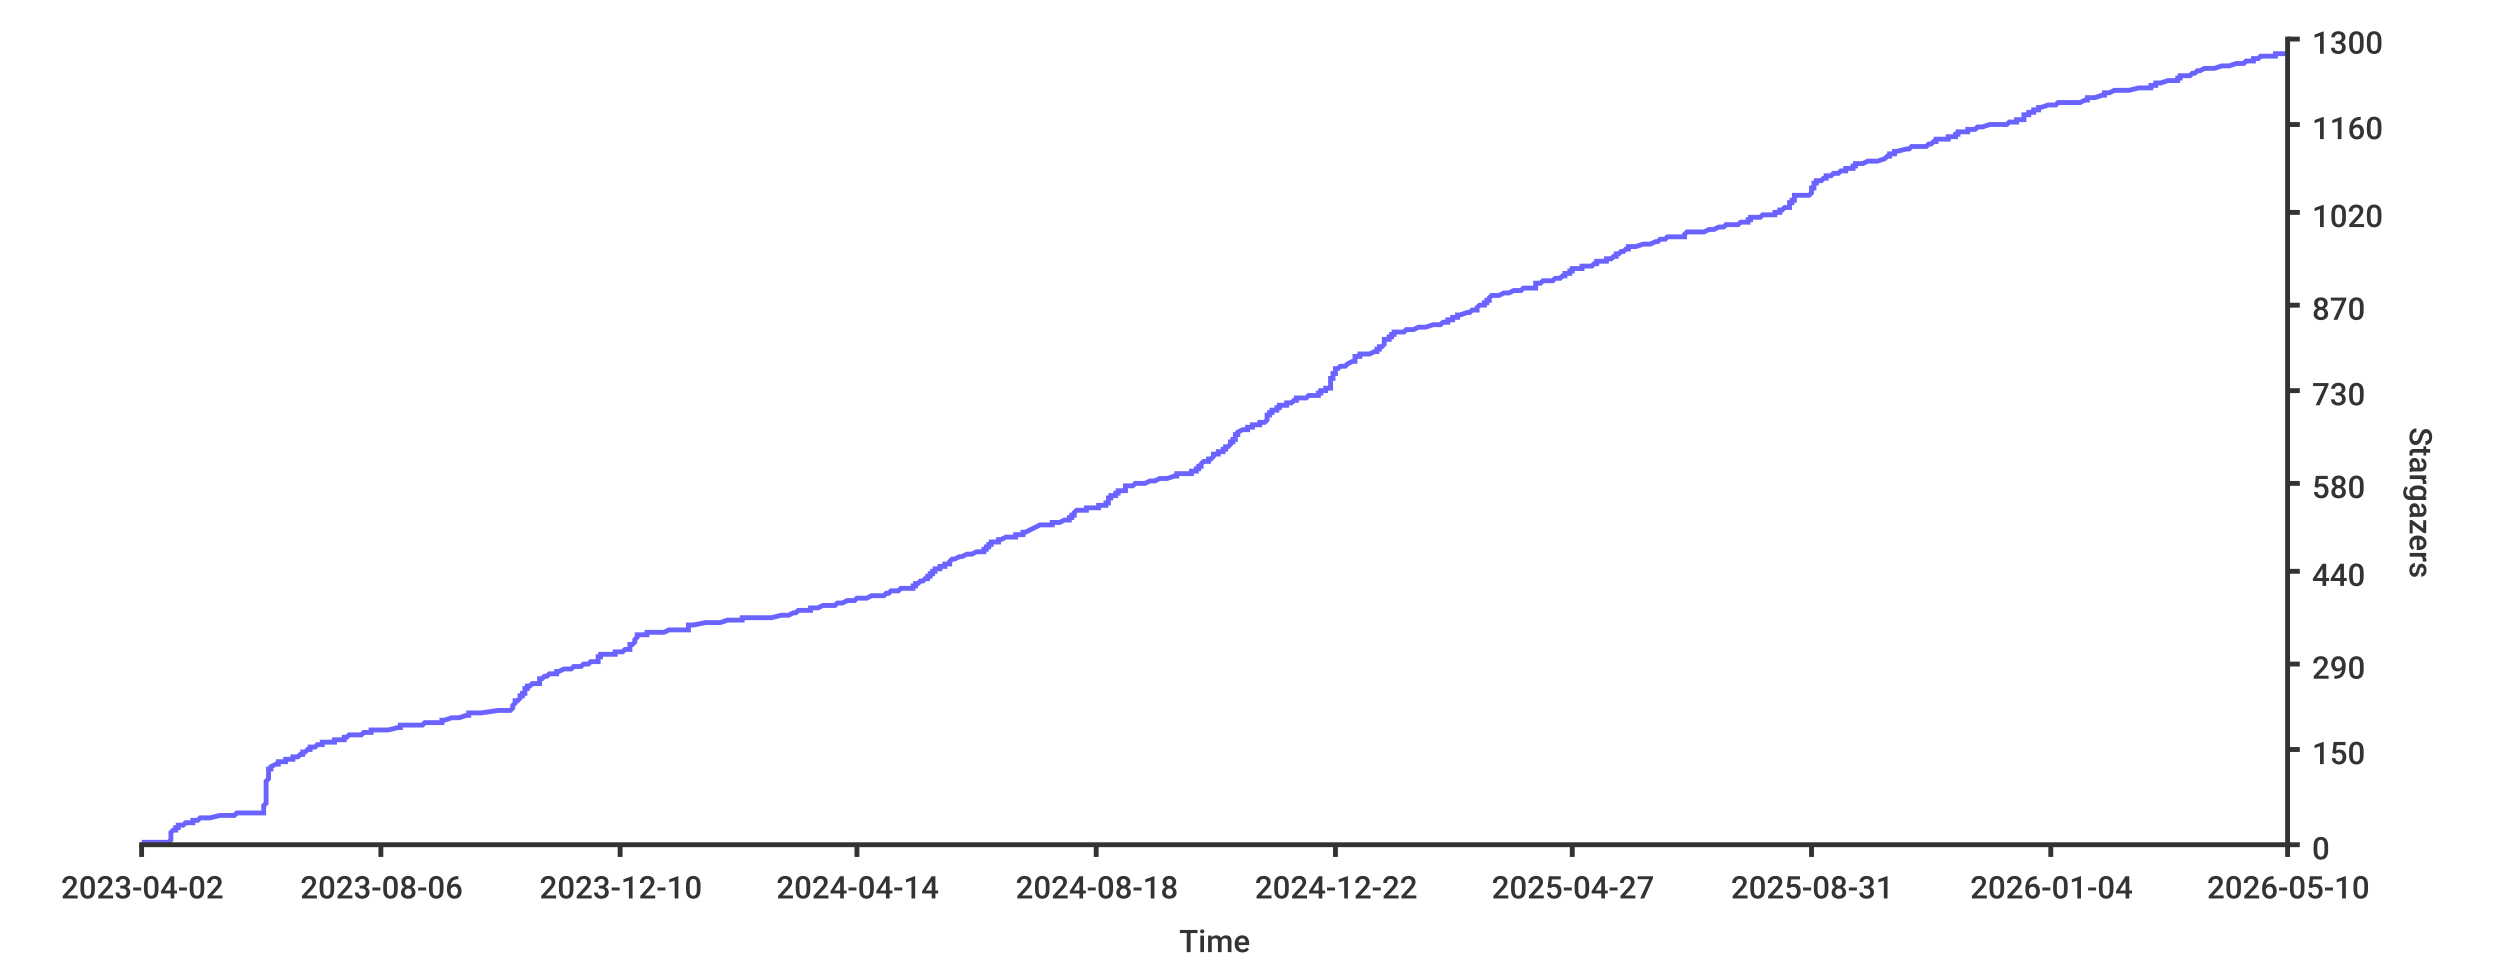
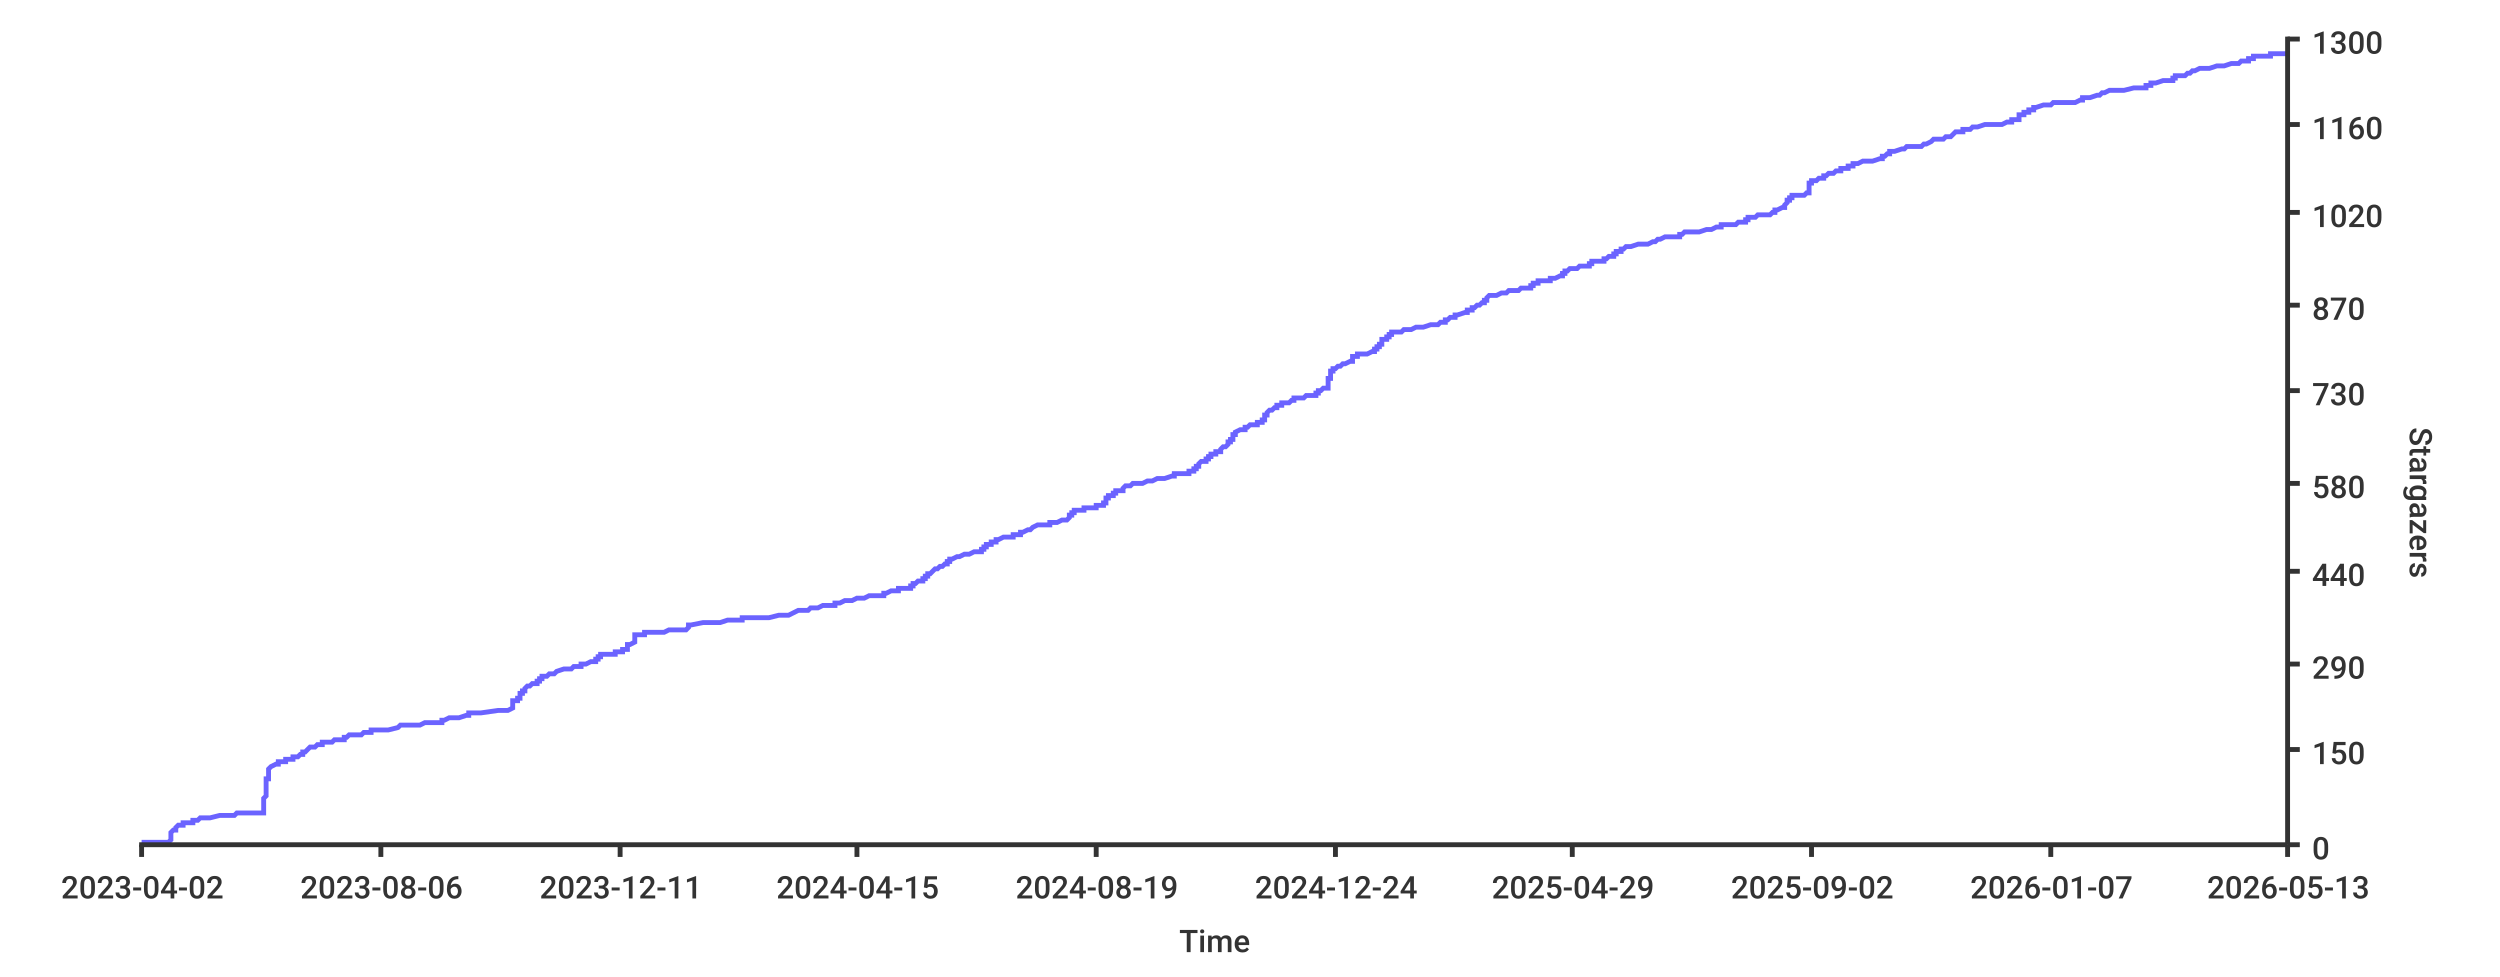
- <svg xmlns="http://www.w3.org/2000/svg" width="1024px" height="400px">
+ <svg xmlns="http://www.w3.org/2000/svg" height="400px" width="1024px">
  <style type="text/css">
path { fill: none; stroke: rgb(51,51,51); }
path.series { stroke: #6b63ff; }
rect.background { fill: rgb(255,255,255); stroke: none; }

text {
	stroke-width: 0;
	stroke: none;
	fill: rgba(51,51,51,1.0);
	font-size: 12.8px;
	font-family: 'Roboto Medium', sans-serif;
}
</style>
-   <rect x="0" y="0" width="1024px" height="400px" class="background" rx="8" />
-   <path stroke-width="2" class="series" d="M 58 345 L 60 345 L 69 345 L 70 344 L 70 344 L 70 344 L 70 344 L 70 343 L 70 343 L 70 343 L 70 343 L 70 342 L 70 342 L 70 342 L 70 342 L 70 341 L 70 341 L 70 341 L 70 341 L 71 340 L 71 340 L 71 340 L 72 340 L 72 339 L 72 339 L 72 339 L 73 339 L 73 338 L 74 338 L 74 338 L 75 338 L 76 337 L 79 337 L 79 337 L 79 337 L 79 336 L 79 336 L 80 336 L 81 336 L 82 335 L 83 335 L 85 335 L 86 335 L 90 334 L 92 334 L 94 334 L 96 334 L 97 333 L 107 333 L 107 333 L 108 333 L 108 332 L 108 332 L 108 332 L 108 332 L 108 331 L 108 331 L 108 331 L 108 331 L 108 330 L 108 330 L 108 330 L 108 330 L 109 329 L 109 329 L 109 329 L 109 328 L 109 328 L 109 328 L 109 328 L 109 327 L 109 327 L 109 327 L 109 327 L 109 326 L 109 326 L 109 326 L 109 326 L 109 325 L 109 325 L 109 325 L 109 325 L 109 324 L 109 324 L 109 324 L 109 324 L 109 323 L 109 323 L 109 323 L 109 323 L 109 322 L 109 322 L 109 322 L 109 322 L 109 321 L 109 321 L 109 321 L 109 321 L 109 320 L 109 320 L 109 320 L 109 320 L 110 319 L 110 319 L 110 319 L 110 319 L 110 318 L 110 318 L 110 318 L 110 318 L 110 317 L 110 317 L 110 317 L 110 317 L 110 316 L 110 316 L 110 316 L 110 316 L 110 315 L 110 315 L 110 315 L 111 315 L 111 314 L 111 314 L 111 314 L 111 314 L 113 313 L 113 313 L 113 313 L 114 313 L 114 312 L 116 312 L 117 312 L 117 311 L 119 311 L 119 311 L 120 311 L 120 310 L 121 310 L 122 310 L 122 310 L 123 309 L 123 309 L 124 309 L 124 309 L 124 308 L 124 308 L 125 308 L 125 308 L 126 307 L 126 307 L 126 307 L 127 307 L 127 306 L 127 306 L 128 306 L 129 306 L 130 305 L 131 305 L 131 305 L 132 305 L 132 304 L 132 304 L 133 304 L 137 304 L 137 303 L 137 303 L 141 303 L 141 303 L 141 302 L 141 302 L 141 302 L 142 302 L 143 301 L 144 301 L 144 301 L 148 301 L 149 300 L 150 300 L 151 300 L 152 300 L 152 299 L 153 299 L 156 299 L 159 299 L 163 298 L 164 298 L 164 298 L 164 298 L 164 297 L 170 297 L 172 297 L 173 297 L 174 296 L 175 296 L 181 296 L 181 295 L 181 295 L 182 295 L 182 295 L 185 294 L 186 294 L 187 294 L 188 294 L 191 293 L 191 293 L 192 293 L 192 293 L 192 292 L 192 292 L 194 292 L 197 292 L 204 291 L 207 291 L 209 291 L 209 291 L 210 290 L 210 290 L 210 290 L 210 290 L 210 289 L 210 289 L 210 289 L 210 289 L 211 288 L 211 288 L 211 288 L 211 288 L 211 287 L 211 287 L 211 287 L 212 287 L 213 286 L 213 286 L 213 286 L 213 286 L 213 285 L 214 285 L 214 285 L 214 285 L 214 284 L 214 284 L 214 284 L 215 284 L 215 283 L 215 283 L 215 283 L 215 283 L 215 282 L 216 282 L 216 282 L 216 282 L 216 281 L 217 281 L 217 281 L 217 281 L 218 280 L 218 280 L 219 280 L 221 280 L 221 279 L 221 279 L 221 279 L 221 278 L 221 278 L 221 278 L 222 278 L 223 277 L 224 277 L 224 277 L 224 277 L 225 276 L 226 276 L 226 276 L 228 276 L 228 275 L 228 275 L 229 275 L 229 275 L 231 274 L 232 274 L 232 274 L 234 274 L 235 273 L 237 273 L 238 273 L 238 273 L 239 272 L 239 272 L 239 272 L 241 272 L 242 271 L 243 271 L 243 271 L 245 271 L 245 270 L 245 270 L 245 270 L 245 270 L 245 269 L 245 269 L 246 269 L 246 269 L 246 268 L 247 268 L 249 268 L 252 268 L 252 267 L 252 267 L 254 267 L 255 267 L 256 266 L 256 266 L 257 266 L 258 266 L 258 265 L 258 265 L 258 265 L 258 265 L 258 264 L 258 264 L 258 264 L 259 264 L 260 263 L 260 263 L 260 263 L 260 262 L 260 262 L 260 262 L 260 262 L 261 261 L 261 261 L 261 261 L 261 261 L 261 260 L 261 260 L 263 260 L 265 260 L 265 259 L 265 259 L 271 259 L 272 259 L 274 258 L 276 258 L 281 258 L 282 258 L 282 257 L 282 257 L 282 257 L 282 257 L 282 256 L 282 256 L 283 256 L 284 256 L 289 255 L 290 255 L 292 255 L 295 255 L 298 254 L 300 254 L 302 254 L 304 254 L 304 253 L 310 253 L 316 253 L 316 253 L 320 252 L 320 252 L 323 252 L 323 252 L 325 251 L 325 251 L 326 251 L 326 251 L 327 250 L 328 250 L 330 250 L 332 250 L 332 249 L 333 249 L 333 249 L 335 249 L 337 248 L 338 248 L 340 248 L 342 248 L 343 247 L 344 247 L 344 247 L 345 247 L 347 246 L 348 246 L 350 246 L 351 245 L 351 245 L 354 245 L 355 245 L 357 244 L 359 244 L 359 244 L 362 244 L 363 243 L 363 243 L 364 243 L 364 243 L 365 242 L 365 242 L 367 242 L 368 242 L 369 241 L 369 241 L 369 241 L 374 241 L 374 240 L 374 240 L 375 240 L 375 240 L 375 239 L 375 239 L 376 239 L 376 239 L 377 238 L 377 238 L 378 238 L 378 238 L 379 237 L 379 237 L 379 237 L 380 237 L 380 236 L 380 236 L 380 236 L 381 236 L 381 235 L 381 235 L 381 235 L 382 235 L 382 234 L 382 234 L 383 234 L 383 234 L 383 233 L 384 233 L 385 233 L 385 233 L 385 232 L 386 232 L 387 232 L 387 232 L 387 231 L 389 231 L 389 231 L 389 231 L 389 230 L 389 230 L 389 230 L 390 229 L 390 229 L 390 229 L 391 229 L 393 228 L 393 228 L 394 228 L 394 228 L 396 227 L 397 227 L 397 227 L 398 227 L 400 226 L 401 226 L 403 226 L 403 226 L 403 225 L 403 225 L 403 225 L 404 225 L 404 224 L 404 224 L 405 224 L 405 224 L 405 223 L 405 223 L 406 223 L 406 223 L 406 222 L 407 222 L 407 222 L 409 222 L 409 221 L 409 221 L 410 221 L 410 221 L 412 220 L 416 220 L 416 220 L 416 220 L 416 219 L 417 219 L 419 219 L 419 219 L 419 218 L 419 218 L 419 218 L 420 218 L 422 217 L 422 217 L 422 217 L 422 217 L 424 216 L 424 216 L 424 216 L 424 216 L 426 215 L 428 215 L 428 215 L 431 215 L 431 214 L 431 214 L 433 214 L 434 214 L 436 213 L 437 213 L 438 213 L 438 212 L 438 212 L 439 212 L 439 212 L 439 211 L 439 211 L 440 211 L 440 211 L 440 210 L 440 210 L 440 210 L 440 210 L 441 209 L 442 209 L 442 209 L 445 209 L 445 208 L 448 208 L 450 208 L 450 208 L 450 207 L 451 207 L 453 207 L 453 207 L 453 206 L 454 206 L 454 206 L 454 206 L 454 205 L 454 205 L 454 205 L 454 205 L 454 204 L 454 204 L 455 204 L 455 204 L 455 203 L 456 203 L 456 203 L 457 203 L 457 202 L 458 202 L 458 202 L 458 202 L 458 201 L 459 201 L 461 201 L 461 201 L 461 200 L 461 200 L 461 200 L 461 200 L 461 199 L 462 199 L 462 199 L 464 199 L 465 198 L 467 198 L 468 198 L 469 198 L 471 197 L 473 197 L 473 197 L 475 196 L 477 196 L 477 196 L 478 196 L 481 195 L 481 195 L 482 195 L 482 195 L 482 194 L 488 194 L 488 194 L 488 194 L 488 193 L 489 193 L 489 193 L 490 193 L 490 192 L 490 192 L 491 192 L 491 192 L 491 191 L 492 191 L 492 191 L 492 191 L 492 190 L 492 190 L 492 190 L 492 190 L 493 189 L 494 189 L 495 189 L 495 189 L 495 188 L 495 188 L 496 188 L 496 188 L 497 187 L 497 187 L 497 187 L 497 187 L 497 186 L 498 186 L 499 186 L 499 186 L 499 185 L 500 185 L 501 185 L 501 185 L 501 184 L 501 184 L 501 184 L 502 184 L 502 183 L 502 183 L 503 183 L 503 183 L 504 182 L 504 182 L 504 182 L 504 182 L 504 181 L 504 181 L 505 181 L 505 181 L 505 180 L 506 180 L 506 180 L 506 179 L 506 179 L 506 179 L 506 179 L 506 178 L 506 178 L 507 178 L 507 178 L 507 177 L 507 177 L 507 177 L 507 177 L 509 176 L 509 176 L 511 176 L 511 176 L 511 175 L 511 175 L 512 175 L 513 175 L 513 174 L 513 174 L 515 174 L 516 174 L 516 173 L 517 173 L 518 173 L 518 173 L 519 172 L 519 172 L 519 172 L 519 172 L 519 171 L 519 171 L 519 171 L 519 171 L 519 170 L 520 170 L 520 170 L 520 170 L 520 169 L 520 169 L 520 169 L 521 169 L 521 168 L 521 168 L 522 168 L 523 168 L 523 167 L 523 167 L 524 167 L 524 167 L 524 166 L 526 166 L 527 166 L 527 166 L 527 165 L 527 165 L 528 165 L 529 165 L 530 164 L 531 164 L 531 164 L 531 163 L 531 163 L 532 163 L 535 163 L 536 162 L 538 162 L 539 162 L 540 162 L 540 161 L 541 161 L 541 161 L 541 161 L 541 160 L 542 160 L 542 160 L 543 160 L 543 159 L 544 159 L 545 159 L 545 159 L 545 158 L 545 158 L 545 158 L 545 158 L 545 157 L 545 157 L 545 157 L 545 157 L 545 156 L 545 156 L 545 156 L 545 156 L 545 155 L 545 155 L 545 155 L 546 155 L 546 154 L 546 154 L 546 154 L 546 154 L 546 153 L 546 153 L 547 153 L 547 153 L 547 152 L 547 152 L 547 152 L 547 152 L 547 151 L 547 151 L 547 151 L 548 151 L 549 150 L 550 150 L 551 150 L 551 150 L 552 149 L 552 149 L 552 149 L 552 149 L 554 148 L 554 148 L 555 148 L 555 148 L 555 147 L 555 147 L 555 147 L 555 146 L 555 146 L 557 146 L 557 146 L 557 145 L 559 145 L 560 145 L 561 145 L 563 144 L 564 144 L 564 144 L 564 144 L 564 143 L 565 143 L 565 143 L 565 143 L 565 142 L 566 142 L 566 142 L 566 142 L 567 141 L 567 141 L 567 141 L 567 141 L 567 140 L 567 140 L 567 140 L 567 140 L 567 139 L 568 139 L 569 139 L 569 139 L 569 138 L 569 138 L 570 138 L 570 138 L 570 137 L 571 137 L 571 137 L 571 137 L 571 136 L 572 136 L 572 136 L 575 136 L 576 135 L 578 135 L 578 135 L 579 135 L 581 134 L 581 134 L 582 134 L 584 134 L 587 133 L 588 133 L 589 133 L 590 133 L 591 132 L 592 132 L 592 132 L 593 132 L 593 131 L 594 131 L 595 131 L 595 130 L 596 130 L 597 130 L 597 130 L 597 129 L 598 129 L 598 129 L 598 129 L 601 128 L 601 128 L 602 128 L 602 128 L 603 127 L 603 127 L 604 127 L 605 127 L 605 126 L 605 126 L 605 126 L 605 126 L 606 125 L 606 125 L 607 125 L 608 125 L 608 124 L 608 124 L 609 124 L 609 124 L 609 123 L 609 123 L 610 123 L 610 123 L 610 122 L 610 122 L 610 122 L 610 122 L 611 121 L 612 121 L 613 121 L 614 121 L 616 120 L 616 120 L 617 120 L 618 120 L 620 119 L 621 119 L 623 119 L 623 119 L 624 118 L 625 118 L 627 118 L 629 118 L 629 117 L 629 117 L 629 117 L 629 117 L 629 116 L 630 116 L 630 116 L 631 116 L 632 115 L 632 115 L 632 115 L 636 115 L 637 114 L 638 114 L 639 114 L 640 113 L 641 113 L 641 113 L 641 113 L 641 112 L 641 112 L 642 112 L 643 112 L 643 111 L 643 111 L 644 111 L 644 111 L 644 110 L 644 110 L 646 110 L 648 110 L 648 109 L 651 109 L 652 109 L 652 109 L 653 108 L 654 108 L 654 108 L 654 108 L 654 107 L 656 107 L 657 107 L 658 107 L 658 106 L 658 106 L 658 106 L 660 106 L 661 105 L 662 105 L 662 105 L 662 105 L 662 104 L 663 104 L 663 104 L 663 104 L 664 103 L 664 103 L 664 103 L 665 103 L 666 102 L 667 102 L 667 102 L 667 102 L 667 101 L 667 101 L 668 101 L 670 101 L 673 100 L 673 100 L 676 100 L 676 100 L 678 99 L 678 99 L 679 99 L 679 99 L 680 98 L 681 98 L 682 98 L 683 97 L 684 97 L 686 97 L 690 97 L 690 96 L 690 96 L 690 96 L 690 96 L 691 95 L 692 95 L 692 95 L 698 95 L 700 94 L 700 94 L 701 94 L 702 94 L 704 93 L 706 93 L 706 93 L 706 93 L 707 92 L 708 92 L 712 92 L 712 92 L 713 91 L 714 91 L 716 91 L 716 91 L 716 90 L 716 90 L 717 90 L 717 90 L 717 89 L 719 89 L 720 89 L 721 89 L 722 88 L 723 88 L 726 88 L 727 88 L 727 87 L 729 87 L 729 87 L 729 87 L 729 86 L 729 86 L 730 86 L 730 86 L 731 85 L 732 85 L 732 85 L 733 85 L 733 84 L 733 84 L 733 84 L 733 84 L 733 83 L 733 83 L 734 83 L 734 83 L 734 82 L 734 82 L 734 82 L 735 82 L 735 81 L 735 81 L 735 81 L 735 80 L 736 80 L 740 80 L 741 80 L 742 79 L 742 79 L 742 79 L 742 79 L 742 78 L 742 78 L 742 78 L 742 78 L 742 77 L 743 77 L 743 77 L 743 77 L 743 76 L 743 76 L 743 76 L 743 76 L 743 75 L 743 75 L 744 75 L 744 75 L 744 74 L 745 74 L 745 74 L 746 74 L 747 73 L 747 73 L 748 73 L 748 73 L 748 72 L 750 72 L 750 72 L 750 72 L 751 71 L 752 71 L 753 71 L 753 71 L 754 70 L 754 70 L 754 70 L 756 70 L 756 69 L 757 69 L 758 69 L 759 69 L 759 68 L 759 68 L 760 68 L 760 68 L 760 67 L 761 67 L 762 67 L 763 67 L 765 66 L 768 66 L 768 66 L 769 66 L 772 65 L 772 65 L 772 65 L 773 64 L 773 64 L 773 64 L 774 64 L 774 63 L 775 63 L 776 63 L 776 63 L 776 62 L 777 62 L 777 62 L 777 62 L 781 61 L 781 61 L 781 61 L 782 61 L 783 60 L 784 60 L 788 60 L 789 60 L 790 59 L 790 59 L 790 59 L 791 59 L 792 58 L 793 58 L 793 58 L 793 58 L 793 57 L 793 57 L 796 57 L 798 57 L 798 56 L 800 56 L 801 56 L 801 56 L 801 55 L 801 55 L 802 55 L 802 55 L 802 54 L 804 54 L 804 54 L 806 54 L 806 53 L 806 53 L 806 53 L 809 53 L 810 52 L 811 52 L 811 52 L 812 52 L 815 51 L 817 51 L 821 51 L 822 51 L 823 50 L 825 50 L 825 50 L 826 50 L 826 49 L 828 49 L 828 49 L 829 49 L 829 48 L 829 48 L 829 48 L 829 47 L 830 47 L 830 47 L 831 47 L 831 46 L 832 46 L 832 46 L 833 46 L 833 45 L 834 45 L 834 45 L 835 45 L 835 44 L 835 44 L 835 44 L 836 44 L 839 43 L 839 43 L 840 43 L 842 43 L 843 42 L 845 42 L 851 42 L 852 42 L 854 41 L 854 41 L 855 41 L 855 41 L 855 40 L 857 40 L 858 40 L 858 40 L 861 39 L 861 39 L 862 39 L 862 39 L 862 38 L 863 38 L 863 38 L 864 38 L 866 37 L 866 37 L 867 37 L 872 37 L 876 36 L 876 36 L 878 36 L 881 36 L 881 35 L 882 35 L 883 35 L 883 35 L 883 34 L 884 34 L 885 34 L 885 34 L 888 33 L 890 33 L 891 33 L 892 33 L 892 32 L 893 32 L 893 32 L 893 31 L 893 31 L 895 31 L 897 31 L 898 30 L 898 30 L 899 30 L 899 30 L 900 29 L 900 29 L 900 29 L 901 29 L 903 28 L 905 28 L 906 28 L 907 28 L 910 27 L 910 27 L 912 27 L 913 27 L 916 26 L 918 26 L 919 26 L 919 26 L 920 25 L 922 25 L 922 25 L 923 25 L 923 24 L 923 24 L 923 24 L 925 24 L 926 23 L 930 23 L 931 23 L 932 23 L 932 22 L 935 22 L 937 22" />
+   <rect width="1024px" height="400px" class="background" rx="8" x="0" y="0" />
+   <path stroke-width="2" class="series" d="M 58 345 L 60 345 L 69 345 L 70 344 L 70 344 L 70 344 L 70 344 L 70 343 L 70 343 L 70 343 L 70 343 L 70 342 L 70 342 L 70 342 L 70 342 L 70 341 L 70 341 L 70 341 L 70 341 L 71 340 L 71 340 L 71 340 L 72 340 L 72 339 L 72 339 L 72 339 L 72 339 L 73 338 L 74 338 L 74 338 L 75 338 L 75 337 L 78 337 L 78 337 L 79 337 L 79 336 L 79 336 L 80 336 L 81 336 L 82 335 L 83 335 L 85 335 L 86 335 L 90 334 L 92 334 L 94 334 L 96 334 L 97 333 L 107 333 L 107 333 L 108 333 L 108 332 L 108 332 L 108 332 L 108 332 L 108 331 L 108 331 L 108 331 L 108 331 L 108 330 L 108 330 L 108 330 L 108 330 L 108 329 L 108 329 L 108 329 L 108 328 L 108 328 L 108 328 L 108 328 L 108 327 L 108 327 L 108 327 L 108 327 L 109 326 L 109 326 L 109 326 L 109 326 L 109 325 L 109 325 L 109 325 L 109 325 L 109 324 L 109 324 L 109 324 L 109 324 L 109 323 L 109 323 L 109 323 L 109 323 L 109 322 L 109 322 L 109 322 L 109 322 L 109 321 L 109 321 L 109 321 L 109 321 L 109 320 L 109 320 L 109 320 L 109 320 L 109 319 L 110 319 L 110 319 L 110 319 L 110 318 L 110 318 L 110 318 L 110 318 L 110 317 L 110 317 L 110 317 L 110 317 L 110 316 L 110 316 L 110 316 L 110 316 L 110 315 L 110 315 L 110 315 L 110 315 L 111 314 L 111 314 L 111 314 L 111 314 L 113 313 L 113 313 L 113 313 L 114 313 L 114 312 L 115 312 L 117 312 L 117 311 L 119 311 L 119 311 L 120 311 L 120 310 L 121 310 L 122 310 L 122 310 L 123 309 L 123 309 L 124 309 L 124 309 L 124 308 L 124 308 L 124 308 L 125 308 L 126 307 L 126 307 L 126 307 L 126 307 L 127 306 L 127 306 L 128 306 L 129 306 L 130 305 L 131 305 L 131 305 L 132 305 L 132 304 L 132 304 L 133 304 L 136 304 L 137 303 L 137 303 L 141 303 L 141 303 L 141 302 L 141 302 L 141 302 L 142 302 L 143 301 L 143 301 L 144 301 L 148 301 L 149 300 L 150 300 L 151 300 L 152 300 L 152 299 L 153 299 L 156 299 L 159 299 L 163 298 L 163 298 L 163 298 L 163 298 L 164 297 L 170 297 L 172 297 L 172 297 L 174 296 L 175 296 L 181 296 L 181 295 L 181 295 L 181 295 L 182 295 L 184 294 L 185 294 L 186 294 L 188 294 L 191 293 L 191 293 L 191 293 L 192 293 L 192 292 L 192 292 L 194 292 L 197 292 L 204 291 L 207 291 L 208 291 L 208 291 L 210 290 L 210 290 L 210 290 L 210 290 L 210 289 L 210 289 L 210 289 L 210 289 L 210 288 L 210 288 L 210 288 L 210 288 L 210 287 L 211 287 L 211 287 L 212 287 L 212 286 L 212 286 L 212 286 L 213 286 L 213 285 L 213 285 L 213 285 L 213 285 L 213 284 L 213 284 L 214 284 L 214 284 L 214 283 L 215 283 L 215 283 L 215 283 L 215 282 L 215 282 L 215 282 L 215 282 L 216 281 L 216 281 L 216 281 L 217 281 L 218 280 L 218 280 L 219 280 L 220 280 L 220 279 L 221 279 L 221 279 L 221 278 L 221 278 L 221 278 L 222 278 L 222 277 L 223 277 L 223 277 L 224 277 L 225 276 L 226 276 L 226 276 L 227 276 L 228 275 L 228 275 L 228 275 L 228 275 L 231 274 L 232 274 L 232 274 L 234 274 L 235 273 L 237 273 L 238 273 L 238 273 L 238 272 L 239 272 L 239 272 L 240 272 L 242 271 L 242 271 L 243 271 L 244 271 L 244 270 L 244 270 L 244 270 L 245 270 L 245 269 L 245 269 L 246 269 L 246 269 L 246 268 L 246 268 L 249 268 L 252 268 L 252 267 L 252 267 L 254 267 L 255 267 L 255 266 L 256 266 L 256 266 L 257 266 L 257 265 L 257 265 L 257 265 L 257 265 L 257 264 L 258 264 L 258 264 L 258 264 L 260 263 L 260 263 L 260 263 L 260 262 L 260 262 L 260 262 L 260 262 L 260 261 L 260 261 L 260 261 L 260 261 L 260 260 L 260 260 L 263 260 L 264 260 L 264 259 L 265 259 L 271 259 L 272 259 L 274 258 L 275 258 L 280 258 L 281 258 L 282 257 L 282 257 L 282 257 L 282 257 L 282 256 L 282 256 L 283 256 L 283 256 L 288 255 L 289 255 L 291 255 L 295 255 L 298 254 L 300 254 L 301 254 L 304 254 L 304 253 L 309 253 L 315 253 L 315 253 L 319 252 L 319 252 L 322 252 L 323 252 L 325 251 L 325 251 L 325 251 L 325 251 L 327 250 L 327 250 L 329 250 L 331 250 L 332 249 L 332 249 L 333 249 L 335 249 L 337 248 L 337 248 L 339 248 L 342 248 L 342 247 L 343 247 L 344 247 L 344 247 L 346 246 L 348 246 L 349 246 L 351 245 L 351 245 L 354 245 L 354 245 L 356 244 L 359 244 L 359 244 L 362 244 L 362 243 L 362 243 L 363 243 L 363 243 L 365 242 L 365 242 L 366 242 L 368 242 L 368 241 L 368 241 L 369 241 L 373 241 L 373 240 L 374 240 L 374 240 L 374 240 L 374 239 L 375 239 L 375 239 L 375 239 L 376 238 L 376 238 L 377 238 L 378 238 L 378 237 L 378 237 L 379 237 L 379 237 L 379 236 L 379 236 L 379 236 L 380 236 L 380 235 L 380 235 L 380 235 L 381 235 L 382 234 L 382 234 L 382 234 L 382 234 L 383 233 L 383 233 L 384 233 L 384 233 L 385 232 L 385 232 L 386 232 L 386 232 L 387 231 L 388 231 L 388 231 L 388 231 L 388 230 L 389 230 L 389 230 L 389 229 L 389 229 L 389 229 L 390 229 L 392 228 L 392 228 L 393 228 L 393 228 L 395 227 L 396 227 L 396 227 L 397 227 L 399 226 L 400 226 L 402 226 L 402 226 L 402 225 L 402 225 L 403 225 L 403 225 L 403 224 L 403 224 L 404 224 L 404 224 L 404 223 L 404 223 L 405 223 L 406 223 L 406 222 L 406 222 L 406 222 L 408 222 L 408 221 L 408 221 L 409 221 L 409 221 L 411 220 L 415 220 L 415 220 L 415 220 L 415 219 L 416 219 L 418 219 L 418 219 L 418 218 L 418 218 L 418 218 L 419 218 L 421 217 L 422 217 L 422 217 L 422 217 L 423 216 L 423 216 L 423 216 L 423 216 L 425 215 L 427 215 L 427 215 L 430 215 L 430 214 L 430 214 L 432 214 L 433 214 L 435 213 L 436 213 L 437 213 L 438 212 L 438 212 L 438 212 L 438 212 L 438 211 L 438 211 L 439 211 L 439 211 L 439 210 L 440 210 L 440 210 L 440 210 L 440 209 L 441 209 L 441 209 L 444 209 L 444 208 L 447 208 L 449 208 L 449 208 L 449 207 L 450 207 L 452 207 L 452 207 L 452 206 L 453 206 L 453 206 L 453 206 L 453 205 L 453 205 L 453 205 L 453 205 L 453 204 L 453 204 L 454 204 L 454 204 L 454 203 L 455 203 L 455 203 L 456 203 L 456 202 L 457 202 L 457 202 L 457 202 L 457 201 L 458 201 L 460 201 L 460 201 L 460 200 L 460 200 L 460 200 L 460 200 L 461 199 L 461 199 L 461 199 L 463 199 L 464 198 L 466 198 L 467 198 L 468 198 L 470 197 L 472 197 L 472 197 L 474 196 L 476 196 L 476 196 L 477 196 L 480 195 L 480 195 L 481 195 L 481 195 L 481 194 L 487 194 L 487 194 L 487 194 L 487 193 L 488 193 L 488 193 L 489 193 L 489 192 L 489 192 L 490 192 L 490 192 L 490 191 L 490 191 L 491 191 L 491 191 L 491 190 L 491 190 L 491 190 L 491 190 L 492 189 L 493 189 L 494 189 L 494 189 L 494 188 L 494 188 L 495 188 L 495 188 L 495 187 L 496 187 L 496 187 L 496 187 L 496 186 L 497 186 L 498 186 L 498 186 L 498 185 L 499 185 L 499 185 L 500 185 L 500 184 L 500 184 L 500 184 L 500 184 L 501 183 L 501 183 L 502 183 L 502 183 L 503 182 L 503 182 L 503 182 L 503 182 L 503 181 L 503 181 L 504 181 L 504 181 L 504 180 L 505 180 L 505 180 L 505 179 L 505 179 L 505 179 L 505 179 L 505 178 L 505 178 L 505 178 L 506 178 L 506 177 L 506 177 L 506 177 L 506 177 L 508 176 L 508 176 L 510 176 L 510 176 L 510 175 L 510 175 L 511 175 L 511 175 L 512 174 L 512 174 L 514 174 L 515 174 L 515 173 L 516 173 L 517 173 L 517 173 L 517 172 L 518 172 L 518 172 L 518 172 L 518 171 L 518 171 L 518 171 L 518 171 L 518 170 L 519 170 L 519 170 L 519 170 L 519 169 L 519 169 L 519 169 L 519 169 L 520 168 L 520 168 L 521 168 L 521 168 L 522 167 L 522 167 L 523 167 L 523 167 L 523 166 L 525 166 L 525 166 L 525 166 L 525 165 L 526 165 L 527 165 L 528 165 L 529 164 L 530 164 L 530 164 L 530 163 L 530 163 L 531 163 L 534 163 L 535 162 L 537 162 L 538 162 L 539 162 L 539 161 L 540 161 L 540 161 L 540 161 L 540 160 L 541 160 L 541 160 L 541 160 L 542 159 L 542 159 L 544 159 L 544 159 L 544 158 L 544 158 L 544 158 L 544 158 L 544 157 L 544 157 L 544 157 L 544 157 L 544 156 L 544 156 L 544 156 L 544 156 L 544 155 L 544 155 L 544 155 L 545 155 L 545 154 L 545 154 L 545 154 L 545 154 L 545 153 L 545 153 L 545 153 L 545 153 L 545 152 L 546 152 L 546 152 L 546 152 L 546 151 L 546 151 L 546 151 L 547 151 L 548 150 L 549 150 L 549 150 L 549 150 L 550 149 L 550 149 L 551 149 L 551 149 L 553 148 L 553 148 L 554 148 L 554 148 L 554 147 L 554 147 L 554 147 L 554 146 L 554 146 L 555 146 L 556 146 L 556 145 L 558 145 L 559 145 L 560 145 L 562 144 L 562 144 L 563 144 L 563 144 L 563 143 L 563 143 L 564 143 L 564 143 L 564 142 L 565 142 L 565 142 L 565 142 L 565 141 L 565 141 L 565 141 L 566 141 L 566 140 L 566 140 L 566 140 L 566 140 L 566 139 L 566 139 L 567 139 L 568 139 L 568 138 L 568 138 L 568 138 L 569 138 L 569 137 L 569 137 L 570 137 L 570 137 L 570 136 L 570 136 L 571 136 L 574 136 L 575 135 L 577 135 L 577 135 L 578 135 L 580 134 L 580 134 L 581 134 L 583 134 L 586 133 L 586 133 L 587 133 L 589 133 L 590 132 L 590 132 L 591 132 L 592 132 L 592 131 L 593 131 L 593 131 L 594 130 L 595 130 L 596 130 L 596 130 L 596 129 L 596 129 L 597 129 L 597 129 L 600 128 L 600 128 L 600 128 L 601 128 L 601 127 L 602 127 L 603 127 L 603 127 L 603 126 L 604 126 L 604 126 L 604 126 L 605 125 L 605 125 L 606 125 L 606 125 L 607 124 L 607 124 L 607 124 L 608 124 L 608 123 L 608 123 L 609 123 L 609 123 L 609 122 L 609 122 L 609 122 L 609 122 L 610 121 L 611 121 L 612 121 L 613 121 L 615 120 L 615 120 L 616 120 L 617 120 L 618 119 L 620 119 L 621 119 L 622 119 L 623 118 L 623 118 L 626 118 L 627 118 L 627 117 L 627 117 L 627 117 L 628 117 L 628 116 L 628 116 L 629 116 L 630 116 L 630 115 L 630 115 L 631 115 L 635 115 L 635 114 L 636 114 L 637 114 L 639 113 L 639 113 L 639 113 L 640 113 L 640 112 L 640 112 L 641 112 L 641 112 L 641 111 L 642 111 L 642 111 L 642 111 L 643 110 L 643 110 L 644 110 L 646 110 L 647 109 L 650 109 L 650 109 L 651 109 L 651 108 L 652 108 L 652 108 L 652 108 L 652 107 L 654 107 L 655 107 L 657 107 L 657 106 L 657 106 L 657 106 L 658 106 L 659 105 L 661 105 L 661 105 L 661 105 L 661 104 L 662 104 L 662 104 L 662 104 L 662 103 L 663 103 L 663 103 L 664 103 L 664 102 L 665 102 L 665 102 L 665 102 L 666 101 L 666 101 L 666 101 L 668 101 L 671 100 L 672 100 L 674 100 L 675 100 L 677 99 L 677 99 L 678 99 L 678 99 L 679 98 L 679 98 L 680 98 L 682 97 L 682 97 L 685 97 L 688 97 L 688 96 L 688 96 L 688 96 L 689 96 L 690 95 L 690 95 L 690 95 L 696 95 L 699 94 L 699 94 L 699 94 L 701 94 L 703 93 L 704 93 L 705 93 L 705 93 L 705 92 L 706 92 L 710 92 L 711 92 L 712 91 L 712 91 L 714 91 L 715 91 L 715 90 L 715 90 L 715 90 L 716 90 L 716 89 L 717 89 L 719 89 L 719 89 L 720 88 L 722 88 L 724 88 L 725 88 L 726 87 L 727 87 L 727 87 L 727 87 L 727 86 L 727 86 L 728 86 L 728 86 L 730 85 L 731 85 L 731 85 L 731 85 L 731 84 L 731 84 L 731 84 L 731 84 L 732 83 L 732 83 L 732 83 L 732 83 L 732 82 L 733 82 L 733 82 L 733 82 L 733 81 L 733 81 L 734 81 L 734 80 L 735 80 L 739 80 L 739 80 L 740 79 L 741 79 L 741 79 L 741 79 L 741 78 L 741 78 L 741 78 L 741 78 L 741 77 L 741 77 L 741 77 L 741 77 L 741 76 L 741 76 L 741 76 L 741 76 L 741 75 L 742 75 L 742 75 L 742 75 L 742 74 L 743 74 L 743 74 L 744 74 L 745 73 L 746 73 L 746 73 L 747 73 L 747 72 L 748 72 L 748 72 L 748 72 L 749 71 L 750 71 L 751 71 L 751 71 L 752 70 L 753 70 L 753 70 L 754 70 L 754 69 L 755 69 L 756 69 L 757 69 L 757 68 L 757 68 L 758 68 L 759 68 L 759 67 L 760 67 L 760 67 L 761 67 L 763 66 L 766 66 L 766 66 L 767 66 L 770 65 L 770 65 L 771 65 L 771 64 L 771 64 L 771 64 L 772 64 L 773 63 L 774 63 L 774 63 L 774 63 L 774 62 L 775 62 L 775 62 L 776 62 L 779 61 L 779 61 L 780 61 L 780 61 L 781 60 L 782 60 L 787 60 L 787 60 L 788 59 L 788 59 L 788 59 L 789 59 L 791 58 L 791 58 L 791 58 L 791 58 L 792 57 L 792 57 L 794 57 L 796 57 L 797 56 L 798 56 L 799 56 L 799 56 L 800 55 L 800 55 L 800 55 L 800 55 L 801 54 L 802 54 L 802 54 L 804 54 L 804 53 L 804 53 L 804 53 L 807 53 L 808 52 L 809 52 L 809 52 L 810 52 L 813 51 L 816 51 L 819 51 L 820 51 L 822 50 L 823 50 L 823 50 L 824 50 L 824 49 L 826 49 L 826 49 L 827 49 L 827 48 L 827 48 L 827 48 L 827 47 L 829 47 L 829 47 L 829 47 L 829 46 L 830 46 L 831 46 L 831 46 L 831 45 L 832 45 L 832 45 L 833 45 L 833 44 L 833 44 L 833 44 L 834 44 L 837 43 L 838 43 L 838 43 L 840 43 L 841 42 L 843 42 L 849 42 L 850 42 L 852 41 L 852 41 L 853 41 L 853 41 L 853 40 L 855 40 L 856 40 L 856 40 L 859 39 L 859 39 L 860 39 L 860 39 L 861 38 L 861 38 L 862 38 L 862 38 L 864 37 L 864 37 L 865 37 L 870 37 L 874 36 L 874 36 L 876 36 L 879 36 L 879 35 L 880 35 L 881 35 L 881 35 L 881 34 L 882 34 L 883 34 L 883 34 L 886 33 L 888 33 L 889 33 L 890 33 L 890 32 L 891 32 L 891 32 L 891 31 L 891 31 L 893 31 L 895 31 L 896 30 L 896 30 L 897 30 L 897 30 L 898 29 L 898 29 L 898 29 L 899 29 L 901 28 L 903 28 L 904 28 L 905 28 L 908 27 L 908 27 L 910 27 L 911 27 L 914 26 L 916 26 L 917 26 L 917 26 L 918 25 L 920 25 L 920 25 L 921 25 L 921 24 L 921 24 L 921 24 L 923 24 L 923 23 L 928 23 L 929 23 L 930 23 L 930 22 L 933 22 L 935 22 L 937 22" />
  <path stroke-width="2" d="M 937 346 L 937 15" />
  <path stroke-width="2" d="M 937 346 L 942 346" />
  <text x="947" y="352">0</text>
  <path stroke-width="2" d="M 937 307 L 942 307" />
  <text x="947" y="313">150</text>
  <path stroke-width="2" d="M 937 272 L 942 272" />
  <text x="947" y="278">290</text>
  <path stroke-width="2" d="M 937 234 L 942 234" />
  <text x="947" y="240">440</text>
  <path stroke-width="2" d="M 937 198 L 942 198" />
-   <text x="947" y="204">580</text>
+   <text y="204" x="947">580</text>
  <path stroke-width="2" d="M 937 160 L 942 160" />
  <text x="947" y="166">730</text>
  <path stroke-width="2" d="M 937 125 L 942 125" />
-   <text y="131" x="947">870</text>
+   <text x="947" y="131">870</text>
  <path stroke-width="2" d="M 937 87 L 942 87" />
  <text x="947" y="93">1020</text>
-   <path d="M 937 51 L 942 51" stroke-width="2" />
+   <path stroke-width="2" d="M 937 51 L 942 51" />
  <text x="947" y="57">1160</text>
-   <path d="M 937 16 L 942 16" stroke-width="2" />
+   <path stroke-width="2" d="M 937 16 L 942 16" />
  <text x="947" y="22">1300</text>
-   <text transform="rotate(90.00,987,175)" x="987" y="175">Stargazers</text>
+   <text x="987" y="175" transform="rotate(90.00,987,175)">Stargazers</text>
  <path stroke-width="2" d="M 57 346 L 937 346" />
-   <path stroke-width="2" d="M 58 346 L 58 351" />
+   <path d="M 58 346 L 58 351" stroke-width="2" />
  <text x="25" y="368">2023-04-02</text>
  <path stroke-width="2" d="M 156 346 L 156 351" />
  <text x="123" y="368">2023-08-06</text>
  <path stroke-width="2" d="M 254 346 L 254 351" />
-   <text x="221" y="368">2023-12-10</text>
+   <text y="368" x="221">2023-12-11</text>
  <path stroke-width="2" d="M 351 346 L 351 351" />
-   <text x="318" y="368">2024-04-14</text>
-   <path stroke-width="2" d="M 449 346 L 449 351" />
-   <text y="368" x="416">2024-08-18</text>
+   <text x="318" y="368">2024-04-15</text>
+   <path d="M 449 346 L 449 351" stroke-width="2" />
+   <text y="368" x="416">2024-08-19</text>
  <path stroke-width="2" d="M 547 346 L 547 351" />
-   <text x="514" y="368">2024-12-22</text>
+   <text x="514" y="368">2024-12-24</text>
  <path stroke-width="2" d="M 644 346 L 644 351" />
-   <text x="611" y="368">2025-04-27</text>
+   <text y="368" x="611">2025-04-29</text>
  <path stroke-width="2" d="M 742 346 L 742 351" />
-   <text x="709" y="368">2025-08-31</text>
-   <path d="M 840 346 L 840 351" stroke-width="2" />
-   <text x="807" y="368">2026-01-04</text>
+   <text x="709" y="368">2025-09-02</text>
+   <path stroke-width="2" d="M 840 346 L 840 351" />
+   <text x="807" y="368">2026-01-07</text>
  <path stroke-width="2" d="M 937 346 L 937 351" />
-   <text x="904" y="368">2026-05-10</text>
+   <text x="904" y="368">2026-05-13</text>
  <text x="483" y="390">Time</text>
</svg>
